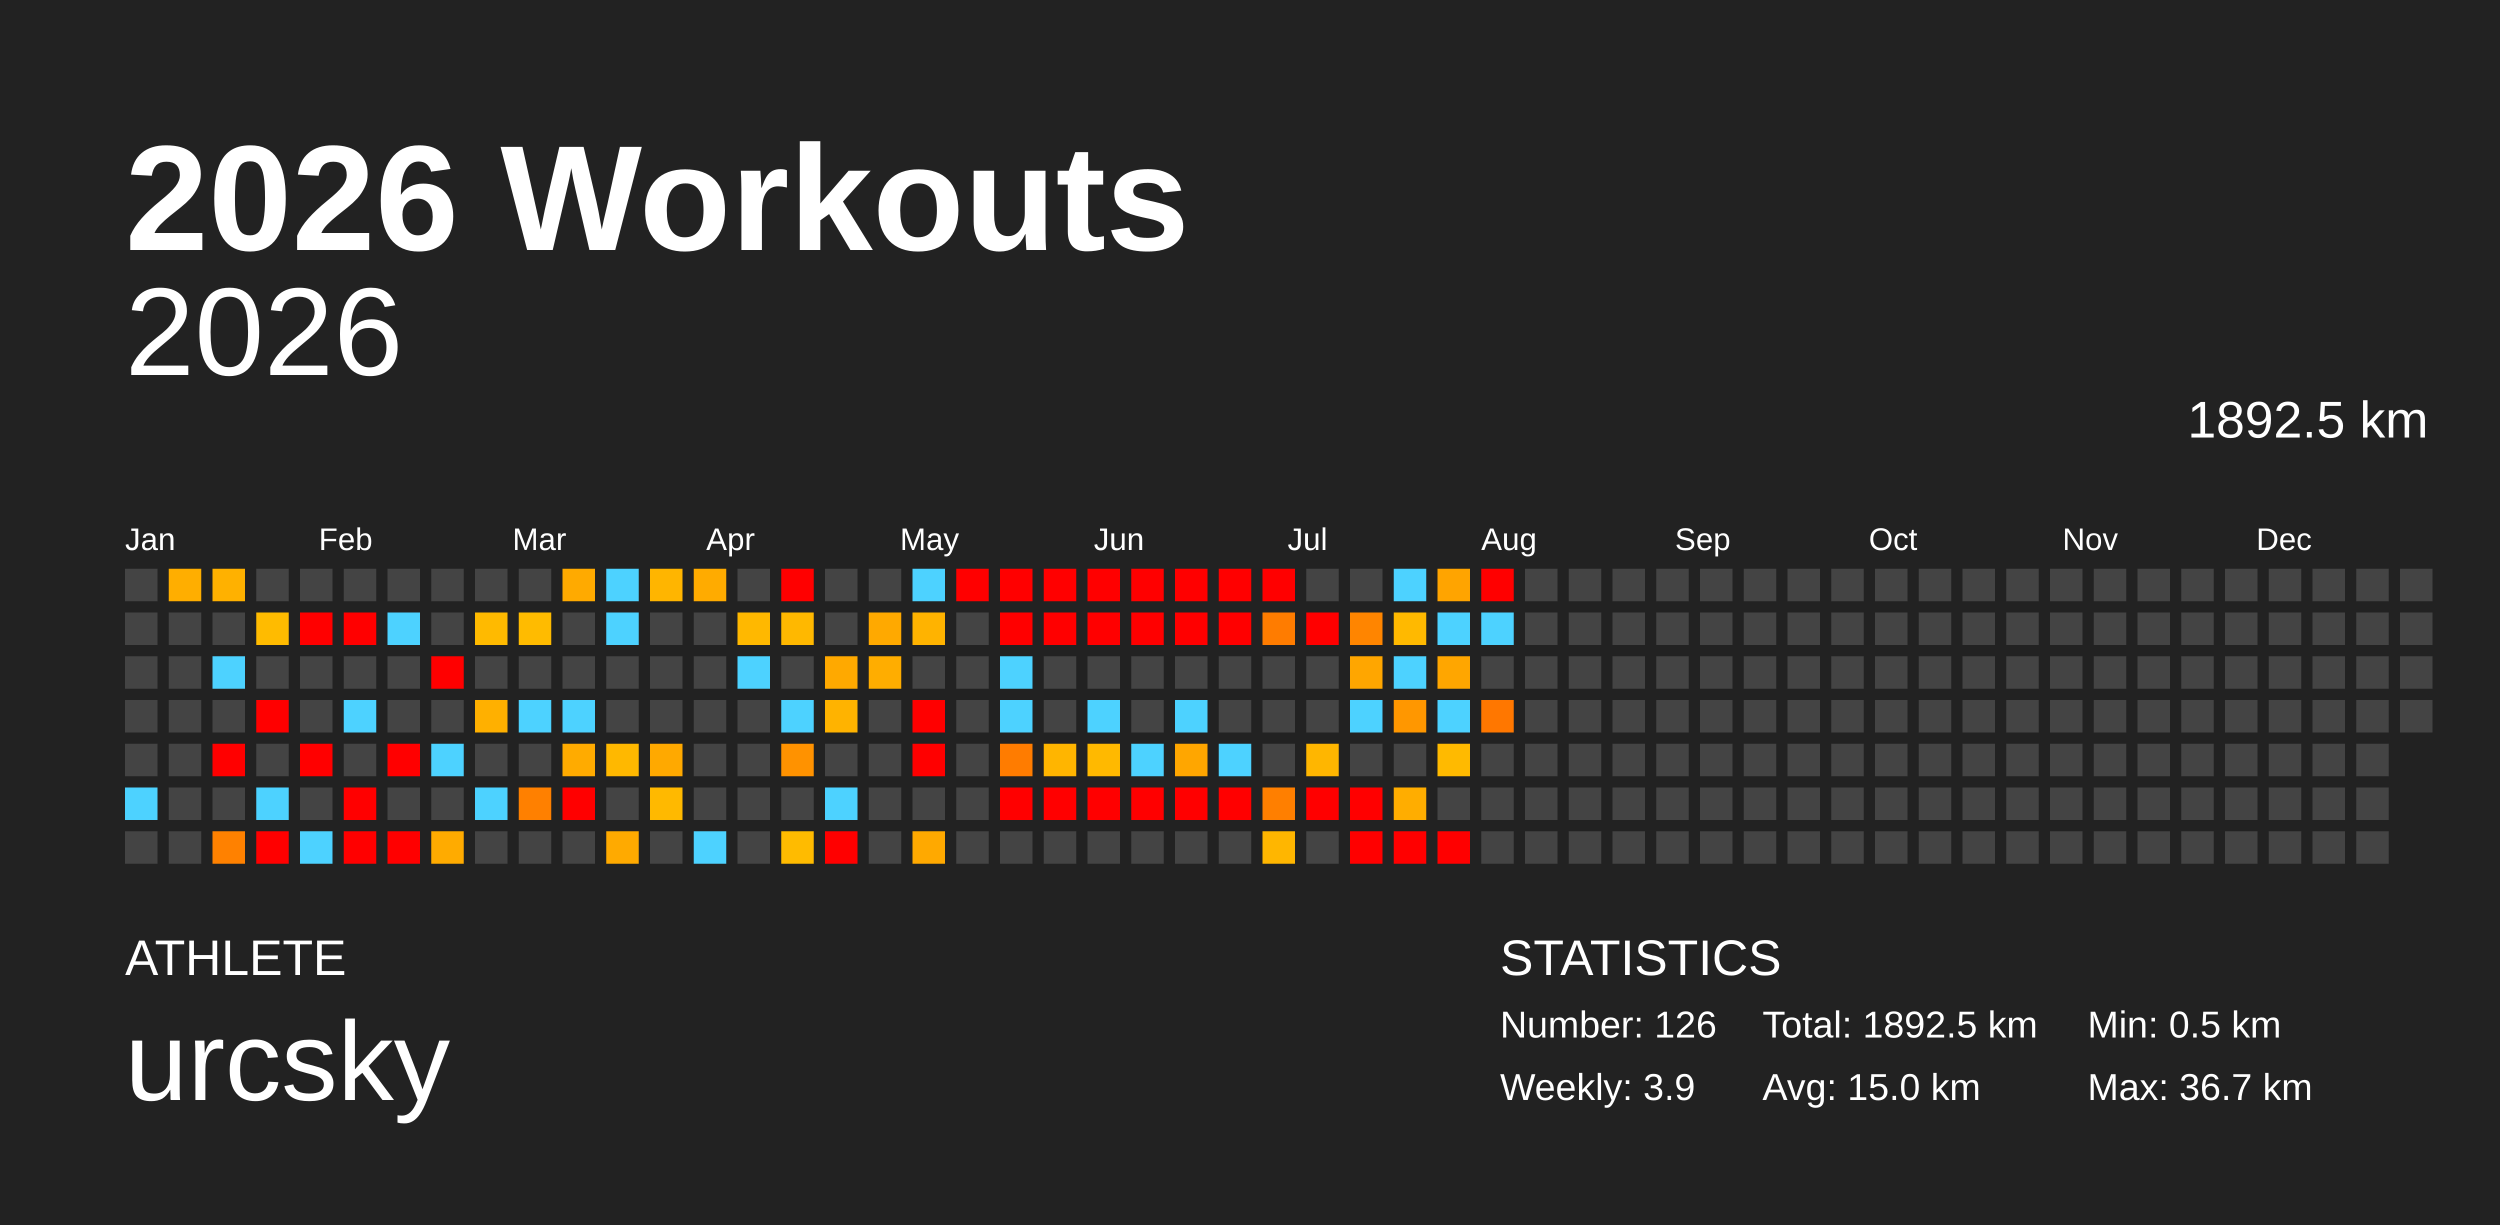
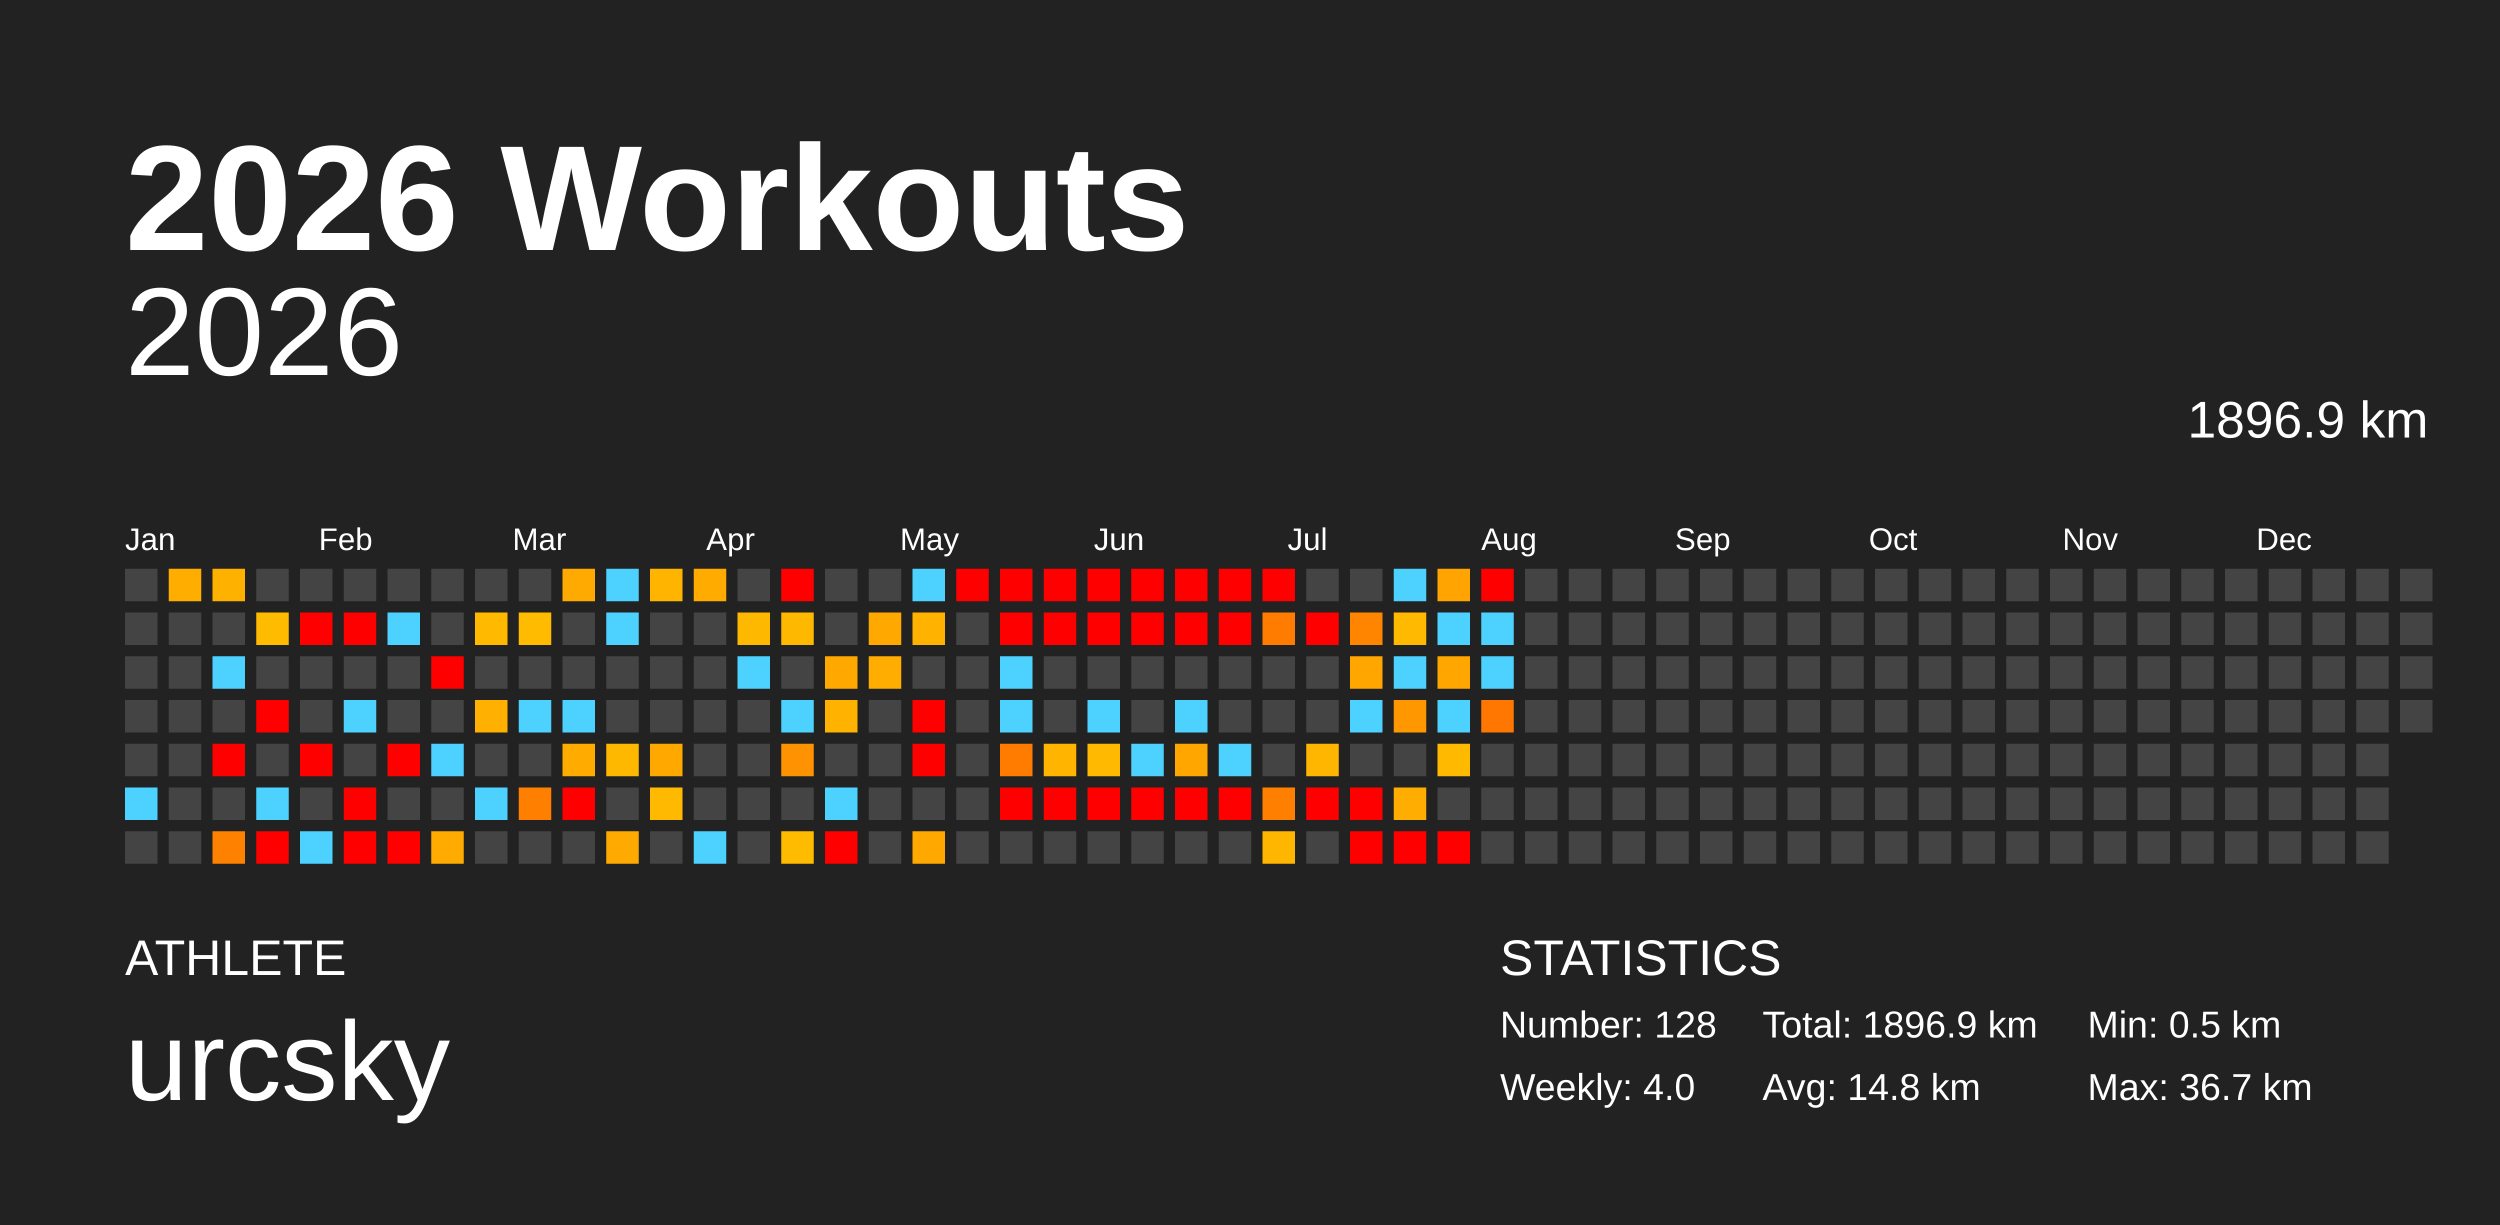
<svg xmlns="http://www.w3.org/2000/svg" baseProfile="full" height="98mm" version="1.1" viewBox="0,0,200,98" width="200mm">
  <defs />
  <rect fill="#222222" height="98" width="200" x="0" y="0" />
  <text fill="#FFFFFF" style="font-size:12px; font-family:Arial; font-weight:bold;" x="10" y="20">2026 Workouts</text>
  <text fill="#FFFFFF" style="font-size:4px; font-family:Arial" x="10" y="78">ATHLETE</text>
  <text fill="#FFFFFF" style="font-size:9px; font-family:Arial" x="10" y="88">urcsky</text>
  <text fill="#FFFFFF" style="font-size:4px; font-family:Arial" x="120" y="78">STATISTICS</text>
-   <text fill="#FFFFFF" style="font-size:3px; font-family:Arial" x="120" y="83">Number: 126</text>
-   <text fill="#FFFFFF" style="font-size:3px; font-family:Arial" x="120" y="88">Weekly: 3.9</text>
-   <text fill="#FFFFFF" style="font-size:3px; font-family:Arial" x="141" y="83">Total: 1892.5 km</text>
-   <text fill="#FFFFFF" style="font-size:3px; font-family:Arial" x="141" y="88">Avg: 15.0 km</text>
+   <text fill="#FFFFFF" style="font-size:3px; font-family:Arial" x="120" y="83">Number: 128</text>
+   <text fill="#FFFFFF" style="font-size:3px; font-family:Arial" x="120" y="88">Weekly: 4.0</text>
+   <text fill="#FFFFFF" style="font-size:3px; font-family:Arial" x="141" y="83">Total: 1896.9 km</text>
+   <text fill="#FFFFFF" style="font-size:3px; font-family:Arial" x="141" y="88">Avg: 14.8 km</text>
  <text fill="#FFFFFF" style="font-size:3px; font-family:Arial" x="167" y="83">Min: 0.5 km</text>
  <text fill="#FFFFFF" style="font-size:3px; font-family:Arial" x="167" y="88">Max: 36.7 km</text>
  <text alignment-baseline="hanging" fill="#FFFFFF" style="font-size:10.0px; font-family:Arial;" x="10" y="30">2026</text>
-   <text alignment-baseline="hanging" fill="#FFFFFF" style="font-size:4.125px; font-family:Arial;" x="175" y="35">1892.5 km</text>
+   <text alignment-baseline="hanging" fill="#FFFFFF" style="font-size:4.125px; font-family:Arial;" x="175" y="35">1896.9 km</text>
  <text fill="#FFFFFF" style="font-size:2.5px; font-family:Arial" x="10.0" y="44">Jan</text>
  <text fill="#FFFFFF" style="font-size:2.5px; font-family:Arial" x="25.5" y="44">Feb</text>
  <text fill="#FFFFFF" style="font-size:2.5px; font-family:Arial" x="41.0" y="44">Mar</text>
  <text fill="#FFFFFF" style="font-size:2.5px; font-family:Arial" x="56.5" y="44">Apr</text>
  <text fill="#FFFFFF" style="font-size:2.5px; font-family:Arial" x="72.0" y="44">May</text>
  <text fill="#FFFFFF" style="font-size:2.5px; font-family:Arial" x="87.5" y="44">Jun</text>
  <text fill="#FFFFFF" style="font-size:2.5px; font-family:Arial" x="103.0" y="44">Jul</text>
  <text fill="#FFFFFF" style="font-size:2.5px; font-family:Arial" x="118.5" y="44">Aug</text>
  <text fill="#FFFFFF" style="font-size:2.5px; font-family:Arial" x="134.0" y="44">Sep</text>
  <text fill="#FFFFFF" style="font-size:2.5px; font-family:Arial" x="149.5" y="44">Oct</text>
  <text fill="#FFFFFF" style="font-size:2.5px; font-family:Arial" x="165.0" y="44">Nov</text>
  <text fill="#FFFFFF" style="font-size:2.5px; font-family:Arial" x="180.5" y="44">Dec</text>
  <rect fill="#444444" height="2.6" width="2.6" x="10.0" y="45.5" />
  <rect fill="#444444" height="2.6" width="2.6" x="10.0" y="49.0" />
  <rect fill="#444444" height="2.6" width="2.6" x="10.0" y="52.5" />
  <rect fill="#444444" height="2.6" width="2.6" x="10.0" y="56.0" />
  <rect fill="#444444" height="2.6" width="2.6" x="10.0" y="59.5" />
  <rect fill="#4dd2ff" height="2.6" width="2.6" x="10.0" y="63.0" />
  <rect fill="#444444" height="2.6" width="2.6" x="10.0" y="66.5" />
  <rect fill="#ffae00" height="2.6" width="2.6" x="13.5" y="45.5" />
  <rect fill="#444444" height="2.6" width="2.6" x="13.5" y="49.0" />
  <rect fill="#444444" height="2.6" width="2.6" x="13.5" y="52.5" />
  <rect fill="#444444" height="2.6" width="2.6" x="13.5" y="56.0" />
  <rect fill="#444444" height="2.6" width="2.6" x="13.5" y="59.5" />
  <rect fill="#444444" height="2.6" width="2.6" x="13.5" y="63.0" />
  <rect fill="#444444" height="2.6" width="2.6" x="13.5" y="66.5" />
  <rect fill="#ffb100" height="2.6" width="2.6" x="17.0" y="45.5" />
  <rect fill="#444444" height="2.6" width="2.6" x="17.0" y="49.0" />
  <rect fill="#4dd2ff" height="2.6" width="2.6" x="17.0" y="52.5" />
  <rect fill="#444444" height="2.6" width="2.6" x="17.0" y="56.0" />
  <rect fill="red" height="2.6" width="2.6" x="17.0" y="59.5" />
  <rect fill="#444444" height="2.6" width="2.6" x="17.0" y="63.0" />
  <rect fill="#ff8100" height="2.6" width="2.6" x="17.0" y="66.5" />
  <rect fill="#444444" height="2.6" width="2.6" x="20.5" y="45.5" />
  <rect fill="#ffbb00" height="2.6" width="2.6" x="20.5" y="49.0" />
  <rect fill="#444444" height="2.6" width="2.6" x="20.5" y="52.5" />
  <rect fill="red" height="2.6" width="2.6" x="20.5" y="56.0" />
  <rect fill="#444444" height="2.6" width="2.6" x="20.5" y="59.5" />
  <rect fill="#4dd2ff" height="2.6" width="2.6" x="20.5" y="63.0" />
  <rect fill="red" height="2.6" width="2.6" x="20.5" y="66.5" />
  <rect fill="#444444" height="2.6" width="2.6" x="24.0" y="45.5" />
  <rect fill="red" height="2.6" width="2.6" x="24.0" y="49.0" />
  <rect fill="#444444" height="2.6" width="2.6" x="24.0" y="52.5" />
  <rect fill="#444444" height="2.6" width="2.6" x="24.0" y="56.0" />
  <rect fill="red" height="2.6" width="2.6" x="24.0" y="59.5" />
  <rect fill="#444444" height="2.6" width="2.6" x="24.0" y="63.0" />
  <rect fill="#4dd2ff" height="2.6" width="2.6" x="24.0" y="66.5" />
  <rect fill="#444444" height="2.6" width="2.6" x="27.5" y="45.5" />
  <rect fill="red" height="2.6" width="2.6" x="27.5" y="49.0" />
  <rect fill="#444444" height="2.6" width="2.6" x="27.5" y="52.5" />
  <rect fill="#4dd2ff" height="2.6" width="2.6" x="27.5" y="56.0" />
  <rect fill="#444444" height="2.6" width="2.6" x="27.5" y="59.5" />
  <rect fill="red" height="2.6" width="2.6" x="27.5" y="63.0" />
  <rect fill="red" height="2.6" width="2.6" x="27.5" y="66.5" />
  <rect fill="#444444" height="2.6" width="2.6" x="31.0" y="45.5" />
  <rect fill="#4dd2ff" height="2.6" width="2.6" x="31.0" y="49.0" />
  <rect fill="#444444" height="2.6" width="2.6" x="31.0" y="52.5" />
  <rect fill="#444444" height="2.6" width="2.6" x="31.0" y="56.0" />
  <rect fill="red" height="2.6" width="2.6" x="31.0" y="59.5" />
  <rect fill="#444444" height="2.6" width="2.6" x="31.0" y="63.0" />
  <rect fill="red" height="2.6" width="2.6" x="31.0" y="66.5" />
  <rect fill="#444444" height="2.6" width="2.6" x="34.5" y="45.5" />
  <rect fill="#444444" height="2.6" width="2.6" x="34.5" y="49.0" />
  <rect fill="red" height="2.6" width="2.6" x="34.5" y="52.5" />
  <rect fill="#444444" height="2.6" width="2.6" x="34.5" y="56.0" />
  <rect fill="#4dd2ff" height="2.6" width="2.6" x="34.5" y="59.5" />
  <rect fill="#444444" height="2.6" width="2.6" x="34.5" y="63.0" />
  <rect fill="#ffab00" height="2.6" width="2.6" x="34.5" y="66.5" />
  <rect fill="#444444" height="2.6" width="2.6" x="38.0" y="45.5" />
  <rect fill="#ffba00" height="2.6" width="2.6" x="38.0" y="49.0" />
  <rect fill="#444444" height="2.6" width="2.6" x="38.0" y="52.5" />
  <rect fill="#ffb000" height="2.6" width="2.6" x="38.0" y="56.0" />
  <rect fill="#444444" height="2.6" width="2.6" x="38.0" y="59.5" />
  <rect fill="#4dd2ff" height="2.6" width="2.6" x="38.0" y="63.0" />
  <rect fill="#444444" height="2.6" width="2.6" x="38.0" y="66.5" />
  <rect fill="#444444" height="2.6" width="2.6" x="41.5" y="45.5" />
  <rect fill="#ffbb00" height="2.6" width="2.6" x="41.5" y="49.0" />
  <rect fill="#444444" height="2.6" width="2.6" x="41.5" y="52.5" />
  <rect fill="#4dd2ff" height="2.6" width="2.6" x="41.5" y="56.0" />
  <rect fill="#444444" height="2.6" width="2.6" x="41.5" y="59.5" />
  <rect fill="#ff8000" height="2.6" width="2.6" x="41.5" y="63.0" />
  <rect fill="#444444" height="2.6" width="2.6" x="41.5" y="66.5" />
  <rect fill="#ffaa00" height="2.6" width="2.6" x="45.0" y="45.5" />
  <rect fill="#444444" height="2.6" width="2.6" x="45.0" y="49.0" />
  <rect fill="#444444" height="2.6" width="2.6" x="45.0" y="52.5" />
  <rect fill="#4dd2ff" height="2.6" width="2.6" x="45.0" y="56.0" />
  <rect fill="#ffab00" height="2.6" width="2.6" x="45.0" y="59.5" />
  <rect fill="red" height="2.6" width="2.6" x="45.0" y="63.0" />
  <rect fill="#444444" height="2.6" width="2.6" x="45.0" y="66.5" />
  <rect fill="#4dd2ff" height="2.6" width="2.6" x="48.5" y="45.5" />
  <rect fill="#4dd2ff" height="2.6" width="2.6" x="48.5" y="49.0" />
  <rect fill="#444444" height="2.6" width="2.6" x="48.5" y="52.5" />
  <rect fill="#444444" height="2.6" width="2.6" x="48.5" y="56.0" />
  <rect fill="#ffb800" height="2.6" width="2.6" x="48.5" y="59.5" />
  <rect fill="#444444" height="2.6" width="2.6" x="48.5" y="63.0" />
  <rect fill="#ffaa00" height="2.6" width="2.6" x="48.5" y="66.5" />
  <rect fill="#ffb500" height="2.6" width="2.6" x="52.0" y="45.5" />
  <rect fill="#444444" height="2.6" width="2.6" x="52.0" y="49.0" />
  <rect fill="#444444" height="2.6" width="2.6" x="52.0" y="52.5" />
  <rect fill="#444444" height="2.6" width="2.6" x="52.0" y="56.0" />
  <rect fill="#ffa900" height="2.6" width="2.6" x="52.0" y="59.5" />
  <rect fill="#ffb900" height="2.6" width="2.6" x="52.0" y="63.0" />
  <rect fill="#444444" height="2.6" width="2.6" x="52.0" y="66.5" />
  <rect fill="#ffab00" height="2.6" width="2.6" x="55.5" y="45.5" />
  <rect fill="#444444" height="2.6" width="2.6" x="55.5" y="49.0" />
  <rect fill="#444444" height="2.6" width="2.6" x="55.5" y="52.5" />
  <rect fill="#444444" height="2.6" width="2.6" x="55.5" y="56.0" />
  <rect fill="#444444" height="2.6" width="2.6" x="55.5" y="59.5" />
  <rect fill="#444444" height="2.6" width="2.6" x="55.5" y="63.0" />
  <rect fill="#4dd2ff" height="2.6" width="2.6" x="55.5" y="66.5" />
  <rect fill="#444444" height="2.6" width="2.6" x="59.0" y="45.5" />
  <rect fill="#ffb800" height="2.6" width="2.6" x="59.0" y="49.0" />
  <rect fill="#4dd2ff" height="2.6" width="2.6" x="59.0" y="52.5" />
  <rect fill="#444444" height="2.6" width="2.6" x="59.0" y="56.0" />
  <rect fill="#444444" height="2.6" width="2.6" x="59.0" y="59.5" />
  <rect fill="#444444" height="2.6" width="2.6" x="59.0" y="63.0" />
  <rect fill="#444444" height="2.6" width="2.6" x="59.0" y="66.5" />
  <rect fill="red" height="2.6" width="2.6" x="62.5" y="45.5" />
  <rect fill="#ffb800" height="2.6" width="2.6" x="62.5" y="49.0" />
  <rect fill="#444444" height="2.6" width="2.6" x="62.5" y="52.5" />
  <rect fill="#4dd2ff" height="2.6" width="2.6" x="62.5" y="56.0" />
  <rect fill="#ff9200" height="2.6" width="2.6" x="62.5" y="59.5" />
  <rect fill="#444444" height="2.6" width="2.6" x="62.5" y="63.0" />
  <rect fill="#ffbb00" height="2.6" width="2.6" x="62.5" y="66.5" />
  <rect fill="#444444" height="2.6" width="2.6" x="66.0" y="45.5" />
  <rect fill="#444444" height="2.6" width="2.6" x="66.0" y="49.0" />
  <rect fill="#ffa900" height="2.6" width="2.6" x="66.0" y="52.5" />
  <rect fill="#ffb300" height="2.6" width="2.6" x="66.0" y="56.0" />
  <rect fill="#444444" height="2.6" width="2.6" x="66.0" y="59.5" />
  <rect fill="#4dd2ff" height="2.6" width="2.6" x="66.0" y="63.0" />
  <rect fill="red" height="2.6" width="2.6" x="66.0" y="66.5" />
  <rect fill="#444444" height="2.6" width="2.6" x="69.5" y="45.5" />
  <rect fill="#ffa900" height="2.6" width="2.6" x="69.5" y="49.0" />
  <rect fill="#ffad00" height="2.6" width="2.6" x="69.5" y="52.5" />
  <rect fill="#444444" height="2.6" width="2.6" x="69.5" y="56.0" />
  <rect fill="#444444" height="2.6" width="2.6" x="69.5" y="59.5" />
  <rect fill="#444444" height="2.6" width="2.6" x="69.5" y="63.0" />
  <rect fill="#444444" height="2.6" width="2.6" x="69.5" y="66.5" />
  <rect fill="#4dd2ff" height="2.6" width="2.6" x="73.0" y="45.5" />
  <rect fill="#ffb300" height="2.6" width="2.6" x="73.0" y="49.0" />
  <rect fill="#444444" height="2.6" width="2.6" x="73.0" y="52.5" />
  <rect fill="red" height="2.6" width="2.6" x="73.0" y="56.0" />
  <rect fill="red" height="2.6" width="2.6" x="73.0" y="59.5" />
  <rect fill="#444444" height="2.6" width="2.6" x="73.0" y="63.0" />
  <rect fill="#ffa900" height="2.6" width="2.6" x="73.0" y="66.5" />
  <rect fill="red" height="2.6" width="2.6" x="76.5" y="45.5" />
  <rect fill="#444444" height="2.6" width="2.6" x="76.5" y="49.0" />
  <rect fill="#444444" height="2.6" width="2.6" x="76.5" y="52.5" />
  <rect fill="#444444" height="2.6" width="2.6" x="76.5" y="56.0" />
  <rect fill="#444444" height="2.6" width="2.6" x="76.5" y="59.5" />
  <rect fill="#444444" height="2.6" width="2.6" x="76.5" y="63.0" />
  <rect fill="#444444" height="2.6" width="2.6" x="76.5" y="66.5" />
  <rect fill="red" height="2.6" width="2.6" x="80.0" y="45.5" />
  <rect fill="red" height="2.6" width="2.6" x="80.0" y="49.0" />
  <rect fill="#4dd2ff" height="2.6" width="2.6" x="80.0" y="52.5" />
  <rect fill="#4dd2ff" height="2.6" width="2.6" x="80.0" y="56.0" />
  <rect fill="#ff7c00" height="2.6" width="2.6" x="80.0" y="59.5" />
  <rect fill="red" height="2.6" width="2.6" x="80.0" y="63.0" />
  <rect fill="#444444" height="2.6" width="2.6" x="80.0" y="66.5" />
  <rect fill="red" height="2.6" width="2.6" x="83.5" y="45.5" />
  <rect fill="red" height="2.6" width="2.6" x="83.5" y="49.0" />
  <rect fill="#444444" height="2.6" width="2.6" x="83.5" y="52.5" />
  <rect fill="#444444" height="2.6" width="2.6" x="83.5" y="56.0" />
  <rect fill="#ffb500" height="2.6" width="2.6" x="83.5" y="59.5" />
  <rect fill="red" height="2.6" width="2.6" x="83.5" y="63.0" />
  <rect fill="#444444" height="2.6" width="2.6" x="83.5" y="66.5" />
  <rect fill="red" height="2.6" width="2.6" x="87.0" y="45.5" />
  <rect fill="red" height="2.6" width="2.6" x="87.0" y="49.0" />
  <rect fill="#444444" height="2.6" width="2.6" x="87.0" y="52.5" />
  <rect fill="#4dd2ff" height="2.6" width="2.6" x="87.0" y="56.0" />
  <rect fill="#ffb900" height="2.6" width="2.6" x="87.0" y="59.5" />
  <rect fill="red" height="2.6" width="2.6" x="87.0" y="63.0" />
  <rect fill="#444444" height="2.6" width="2.6" x="87.0" y="66.5" />
  <rect fill="red" height="2.6" width="2.6" x="90.5" y="45.5" />
  <rect fill="red" height="2.6" width="2.6" x="90.5" y="49.0" />
  <rect fill="#444444" height="2.6" width="2.6" x="90.5" y="52.5" />
  <rect fill="#444444" height="2.6" width="2.6" x="90.5" y="56.0" />
  <rect fill="#4dd2ff" height="2.6" width="2.6" x="90.5" y="59.5" />
  <rect fill="red" height="2.6" width="2.6" x="90.5" y="63.0" />
  <rect fill="#444444" height="2.6" width="2.6" x="90.5" y="66.5" />
  <rect fill="red" height="2.6" width="2.6" x="94.0" y="45.5" />
  <rect fill="red" height="2.6" width="2.6" x="94.0" y="49.0" />
  <rect fill="#444444" height="2.6" width="2.6" x="94.0" y="52.5" />
  <rect fill="#4dd2ff" height="2.6" width="2.6" x="94.0" y="56.0" />
  <rect fill="#ffa600" height="2.6" width="2.6" x="94.0" y="59.5" />
  <rect fill="red" height="2.6" width="2.6" x="94.0" y="63.0" />
  <rect fill="#444444" height="2.6" width="2.6" x="94.0" y="66.5" />
  <rect fill="red" height="2.6" width="2.6" x="97.5" y="45.5" />
  <rect fill="red" height="2.6" width="2.6" x="97.5" y="49.0" />
  <rect fill="#444444" height="2.6" width="2.6" x="97.5" y="52.5" />
  <rect fill="#444444" height="2.6" width="2.6" x="97.5" y="56.0" />
  <rect fill="#4dd2ff" height="2.6" width="2.6" x="97.5" y="59.5" />
  <rect fill="red" height="2.6" width="2.6" x="97.5" y="63.0" />
  <rect fill="#444444" height="2.6" width="2.6" x="97.5" y="66.5" />
  <rect fill="red" height="2.6" width="2.6" x="101.0" y="45.5" />
  <rect fill="#ff7c00" height="2.6" width="2.6" x="101.0" y="49.0" />
  <rect fill="#444444" height="2.6" width="2.6" x="101.0" y="52.5" />
  <rect fill="#444444" height="2.6" width="2.6" x="101.0" y="56.0" />
  <rect fill="#444444" height="2.6" width="2.6" x="101.0" y="59.5" />
  <rect fill="#ff7f00" height="2.6" width="2.6" x="101.0" y="63.0" />
  <rect fill="#ffb600" height="2.6" width="2.6" x="101.0" y="66.5" />
  <rect fill="#444444" height="2.6" width="2.6" x="104.5" y="45.5" />
  <rect fill="red" height="2.6" width="2.6" x="104.5" y="49.0" />
  <rect fill="#444444" height="2.6" width="2.6" x="104.5" y="52.5" />
  <rect fill="#444444" height="2.6" width="2.6" x="104.5" y="56.0" />
  <rect fill="#ffb600" height="2.6" width="2.6" x="104.5" y="59.5" />
  <rect fill="red" height="2.6" width="2.6" x="104.5" y="63.0" />
  <rect fill="#444444" height="2.6" width="2.6" x="104.5" y="66.5" />
  <rect fill="#444444" height="2.6" width="2.6" x="108.0" y="45.5" />
  <rect fill="#ff8500" height="2.6" width="2.6" x="108.0" y="49.0" />
  <rect fill="#ffa600" height="2.6" width="2.6" x="108.0" y="52.5" />
  <rect fill="#4dd2ff" height="2.6" width="2.6" x="108.0" y="56.0" />
  <rect fill="#444444" height="2.6" width="2.6" x="108.0" y="59.5" />
  <rect fill="red" height="2.6" width="2.6" x="108.0" y="63.0" />
  <rect fill="red" height="2.6" width="2.6" x="108.0" y="66.5" />
  <rect fill="#4dd2ff" height="2.6" width="2.6" x="111.5" y="45.5" />
  <rect fill="#ffb900" height="2.6" width="2.6" x="111.5" y="49.0" />
  <rect fill="#4dd2ff" height="2.6" width="2.6" x="111.5" y="52.5" />
  <rect fill="#ff9700" height="2.6" width="2.6" x="111.5" y="56.0" />
  <rect fill="#444444" height="2.6" width="2.6" x="111.5" y="59.5" />
  <rect fill="#ffad00" height="2.6" width="2.6" x="111.5" y="63.0" />
  <rect fill="red" height="2.6" width="2.6" x="111.5" y="66.5" />
  <rect fill="#ffa400" height="2.6" width="2.6" x="115.0" y="45.5" />
  <rect fill="#4dd2ff" height="2.6" width="2.6" x="115.0" y="49.0" />
  <rect fill="#ffa600" height="2.6" width="2.6" x="115.0" y="52.5" />
  <rect fill="#4dd2ff" height="2.6" width="2.6" x="115.0" y="56.0" />
  <rect fill="#ffba00" height="2.6" width="2.6" x="115.0" y="59.5" />
  <rect fill="#444444" height="2.6" width="2.6" x="115.0" y="63.0" />
  <rect fill="red" height="2.6" width="2.6" x="115.0" y="66.5" />
  <rect fill="red" height="2.6" width="2.6" x="118.5" y="45.5" />
  <rect fill="#4dd2ff" height="2.6" width="2.6" x="118.5" y="49.0" />
-   <rect fill="#444444" height="2.6" width="2.6" x="118.5" y="52.5" />
+   <rect fill="#4dd2ff" height="2.6" width="2.6" x="118.5" y="52.5" />
  <rect fill="#ff7700" height="2.6" width="2.6" x="118.5" y="56.0" />
  <rect fill="#444444" height="2.6" width="2.6" x="118.5" y="59.5" />
  <rect fill="#444444" height="2.6" width="2.6" x="118.5" y="63.0" />
  <rect fill="#444444" height="2.6" width="2.6" x="118.5" y="66.5" />
  <rect fill="#444444" height="2.6" width="2.6" x="122.0" y="45.5" />
  <rect fill="#444444" height="2.6" width="2.6" x="122.0" y="49.0" />
  <rect fill="#444444" height="2.6" width="2.6" x="122.0" y="52.5" />
  <rect fill="#444444" height="2.6" width="2.6" x="122.0" y="56.0" />
  <rect fill="#444444" height="2.6" width="2.6" x="122.0" y="59.5" />
  <rect fill="#444444" height="2.6" width="2.6" x="122.0" y="63.0" />
  <rect fill="#444444" height="2.6" width="2.6" x="122.0" y="66.5" />
  <rect fill="#444444" height="2.6" width="2.6" x="125.5" y="45.5" />
  <rect fill="#444444" height="2.6" width="2.6" x="125.5" y="49.0" />
  <rect fill="#444444" height="2.6" width="2.6" x="125.5" y="52.5" />
  <rect fill="#444444" height="2.6" width="2.6" x="125.5" y="56.0" />
  <rect fill="#444444" height="2.6" width="2.6" x="125.5" y="59.5" />
  <rect fill="#444444" height="2.6" width="2.6" x="125.5" y="63.0" />
  <rect fill="#444444" height="2.6" width="2.6" x="125.5" y="66.5" />
  <rect fill="#444444" height="2.6" width="2.6" x="129.0" y="45.5" />
  <rect fill="#444444" height="2.6" width="2.6" x="129.0" y="49.0" />
  <rect fill="#444444" height="2.6" width="2.6" x="129.0" y="52.5" />
  <rect fill="#444444" height="2.6" width="2.6" x="129.0" y="56.0" />
  <rect fill="#444444" height="2.6" width="2.6" x="129.0" y="59.5" />
  <rect fill="#444444" height="2.6" width="2.6" x="129.0" y="63.0" />
  <rect fill="#444444" height="2.6" width="2.6" x="129.0" y="66.5" />
  <rect fill="#444444" height="2.6" width="2.6" x="132.5" y="45.5" />
  <rect fill="#444444" height="2.6" width="2.6" x="132.5" y="49.0" />
  <rect fill="#444444" height="2.6" width="2.6" x="132.5" y="52.5" />
  <rect fill="#444444" height="2.6" width="2.6" x="132.5" y="56.0" />
  <rect fill="#444444" height="2.6" width="2.6" x="132.5" y="59.5" />
  <rect fill="#444444" height="2.6" width="2.6" x="132.5" y="63.0" />
  <rect fill="#444444" height="2.6" width="2.6" x="132.5" y="66.5" />
  <rect fill="#444444" height="2.6" width="2.6" x="136.0" y="45.5" />
  <rect fill="#444444" height="2.6" width="2.6" x="136.0" y="49.0" />
  <rect fill="#444444" height="2.6" width="2.6" x="136.0" y="52.5" />
  <rect fill="#444444" height="2.6" width="2.6" x="136.0" y="56.0" />
  <rect fill="#444444" height="2.6" width="2.6" x="136.0" y="59.5" />
  <rect fill="#444444" height="2.6" width="2.6" x="136.0" y="63.0" />
  <rect fill="#444444" height="2.6" width="2.6" x="136.0" y="66.5" />
  <rect fill="#444444" height="2.6" width="2.6" x="139.5" y="45.5" />
  <rect fill="#444444" height="2.6" width="2.6" x="139.5" y="49.0" />
  <rect fill="#444444" height="2.6" width="2.6" x="139.5" y="52.5" />
  <rect fill="#444444" height="2.6" width="2.6" x="139.5" y="56.0" />
  <rect fill="#444444" height="2.6" width="2.6" x="139.5" y="59.5" />
  <rect fill="#444444" height="2.6" width="2.6" x="139.5" y="63.0" />
  <rect fill="#444444" height="2.6" width="2.6" x="139.5" y="66.5" />
  <rect fill="#444444" height="2.6" width="2.6" x="143.0" y="45.5" />
  <rect fill="#444444" height="2.6" width="2.6" x="143.0" y="49.0" />
  <rect fill="#444444" height="2.6" width="2.6" x="143.0" y="52.5" />
  <rect fill="#444444" height="2.6" width="2.6" x="143.0" y="56.0" />
  <rect fill="#444444" height="2.6" width="2.6" x="143.0" y="59.5" />
  <rect fill="#444444" height="2.6" width="2.6" x="143.0" y="63.0" />
  <rect fill="#444444" height="2.6" width="2.6" x="143.0" y="66.5" />
  <rect fill="#444444" height="2.6" width="2.6" x="146.5" y="45.5" />
  <rect fill="#444444" height="2.6" width="2.6" x="146.5" y="49.0" />
  <rect fill="#444444" height="2.6" width="2.6" x="146.5" y="52.5" />
  <rect fill="#444444" height="2.6" width="2.6" x="146.5" y="56.0" />
  <rect fill="#444444" height="2.6" width="2.6" x="146.5" y="59.5" />
  <rect fill="#444444" height="2.6" width="2.6" x="146.5" y="63.0" />
  <rect fill="#444444" height="2.6" width="2.6" x="146.5" y="66.5" />
  <rect fill="#444444" height="2.6" width="2.6" x="150.0" y="45.5" />
  <rect fill="#444444" height="2.6" width="2.6" x="150.0" y="49.0" />
  <rect fill="#444444" height="2.6" width="2.6" x="150.0" y="52.5" />
  <rect fill="#444444" height="2.6" width="2.6" x="150.0" y="56.0" />
  <rect fill="#444444" height="2.6" width="2.6" x="150.0" y="59.5" />
  <rect fill="#444444" height="2.6" width="2.6" x="150.0" y="63.0" />
  <rect fill="#444444" height="2.6" width="2.6" x="150.0" y="66.5" />
  <rect fill="#444444" height="2.6" width="2.6" x="153.5" y="45.5" />
  <rect fill="#444444" height="2.6" width="2.6" x="153.5" y="49.0" />
  <rect fill="#444444" height="2.6" width="2.6" x="153.5" y="52.5" />
  <rect fill="#444444" height="2.6" width="2.6" x="153.5" y="56.0" />
  <rect fill="#444444" height="2.6" width="2.6" x="153.5" y="59.5" />
  <rect fill="#444444" height="2.6" width="2.6" x="153.5" y="63.0" />
  <rect fill="#444444" height="2.6" width="2.6" x="153.5" y="66.5" />
  <rect fill="#444444" height="2.6" width="2.6" x="157.0" y="45.5" />
  <rect fill="#444444" height="2.6" width="2.6" x="157.0" y="49.0" />
  <rect fill="#444444" height="2.6" width="2.6" x="157.0" y="52.5" />
  <rect fill="#444444" height="2.6" width="2.6" x="157.0" y="56.0" />
  <rect fill="#444444" height="2.6" width="2.6" x="157.0" y="59.5" />
  <rect fill="#444444" height="2.6" width="2.6" x="157.0" y="63.0" />
  <rect fill="#444444" height="2.6" width="2.6" x="157.0" y="66.5" />
  <rect fill="#444444" height="2.6" width="2.6" x="160.5" y="45.5" />
  <rect fill="#444444" height="2.6" width="2.6" x="160.5" y="49.0" />
  <rect fill="#444444" height="2.6" width="2.6" x="160.5" y="52.5" />
  <rect fill="#444444" height="2.6" width="2.6" x="160.5" y="56.0" />
  <rect fill="#444444" height="2.6" width="2.6" x="160.5" y="59.5" />
  <rect fill="#444444" height="2.6" width="2.6" x="160.5" y="63.0" />
  <rect fill="#444444" height="2.6" width="2.6" x="160.5" y="66.5" />
  <rect fill="#444444" height="2.6" width="2.6" x="164.0" y="45.5" />
  <rect fill="#444444" height="2.6" width="2.6" x="164.0" y="49.0" />
  <rect fill="#444444" height="2.6" width="2.6" x="164.0" y="52.5" />
  <rect fill="#444444" height="2.6" width="2.6" x="164.0" y="56.0" />
  <rect fill="#444444" height="2.6" width="2.6" x="164.0" y="59.5" />
  <rect fill="#444444" height="2.6" width="2.6" x="164.0" y="63.0" />
  <rect fill="#444444" height="2.6" width="2.6" x="164.0" y="66.5" />
  <rect fill="#444444" height="2.6" width="2.6" x="167.5" y="45.5" />
  <rect fill="#444444" height="2.6" width="2.6" x="167.5" y="49.0" />
  <rect fill="#444444" height="2.6" width="2.6" x="167.5" y="52.5" />
  <rect fill="#444444" height="2.6" width="2.6" x="167.5" y="56.0" />
  <rect fill="#444444" height="2.6" width="2.6" x="167.5" y="59.5" />
  <rect fill="#444444" height="2.6" width="2.6" x="167.5" y="63.0" />
  <rect fill="#444444" height="2.6" width="2.6" x="167.5" y="66.5" />
  <rect fill="#444444" height="2.6" width="2.6" x="171.0" y="45.5" />
  <rect fill="#444444" height="2.6" width="2.6" x="171.0" y="49.0" />
  <rect fill="#444444" height="2.6" width="2.6" x="171.0" y="52.5" />
  <rect fill="#444444" height="2.6" width="2.6" x="171.0" y="56.0" />
  <rect fill="#444444" height="2.6" width="2.6" x="171.0" y="59.5" />
  <rect fill="#444444" height="2.6" width="2.6" x="171.0" y="63.0" />
  <rect fill="#444444" height="2.6" width="2.6" x="171.0" y="66.5" />
  <rect fill="#444444" height="2.6" width="2.6" x="174.5" y="45.5" />
  <rect fill="#444444" height="2.6" width="2.6" x="174.5" y="49.0" />
  <rect fill="#444444" height="2.6" width="2.6" x="174.5" y="52.5" />
  <rect fill="#444444" height="2.6" width="2.6" x="174.5" y="56.0" />
  <rect fill="#444444" height="2.6" width="2.6" x="174.5" y="59.5" />
  <rect fill="#444444" height="2.6" width="2.6" x="174.5" y="63.0" />
  <rect fill="#444444" height="2.6" width="2.6" x="174.5" y="66.5" />
  <rect fill="#444444" height="2.6" width="2.6" x="178.0" y="45.5" />
  <rect fill="#444444" height="2.6" width="2.6" x="178.0" y="49.0" />
  <rect fill="#444444" height="2.6" width="2.6" x="178.0" y="52.5" />
  <rect fill="#444444" height="2.6" width="2.6" x="178.0" y="56.0" />
  <rect fill="#444444" height="2.6" width="2.6" x="178.0" y="59.5" />
  <rect fill="#444444" height="2.6" width="2.6" x="178.0" y="63.0" />
  <rect fill="#444444" height="2.6" width="2.6" x="178.0" y="66.5" />
  <rect fill="#444444" height="2.6" width="2.6" x="181.5" y="45.5" />
  <rect fill="#444444" height="2.6" width="2.6" x="181.5" y="49.0" />
  <rect fill="#444444" height="2.6" width="2.6" x="181.5" y="52.5" />
  <rect fill="#444444" height="2.6" width="2.6" x="181.5" y="56.0" />
  <rect fill="#444444" height="2.6" width="2.6" x="181.5" y="59.5" />
  <rect fill="#444444" height="2.6" width="2.6" x="181.5" y="63.0" />
  <rect fill="#444444" height="2.6" width="2.6" x="181.5" y="66.5" />
  <rect fill="#444444" height="2.6" width="2.6" x="185.0" y="45.5" />
  <rect fill="#444444" height="2.6" width="2.6" x="185.0" y="49.0" />
  <rect fill="#444444" height="2.6" width="2.6" x="185.0" y="52.5" />
  <rect fill="#444444" height="2.6" width="2.6" x="185.0" y="56.0" />
  <rect fill="#444444" height="2.6" width="2.6" x="185.0" y="59.5" />
  <rect fill="#444444" height="2.6" width="2.6" x="185.0" y="63.0" />
  <rect fill="#444444" height="2.6" width="2.6" x="185.0" y="66.5" />
  <rect fill="#444444" height="2.6" width="2.6" x="188.5" y="45.5" />
  <rect fill="#444444" height="2.6" width="2.6" x="188.5" y="49.0" />
  <rect fill="#444444" height="2.6" width="2.6" x="188.5" y="52.5" />
  <rect fill="#444444" height="2.6" width="2.6" x="188.5" y="56.0" />
  <rect fill="#444444" height="2.6" width="2.6" x="188.5" y="59.5" />
  <rect fill="#444444" height="2.6" width="2.6" x="188.5" y="63.0" />
  <rect fill="#444444" height="2.6" width="2.6" x="188.5" y="66.5" />
  <rect fill="#444444" height="2.6" width="2.6" x="192.0" y="45.5" />
  <rect fill="#444444" height="2.6" width="2.6" x="192.0" y="49.0" />
  <rect fill="#444444" height="2.6" width="2.6" x="192.0" y="52.5" />
  <rect fill="#444444" height="2.6" width="2.6" x="192.0" y="56.0" />
</svg>
